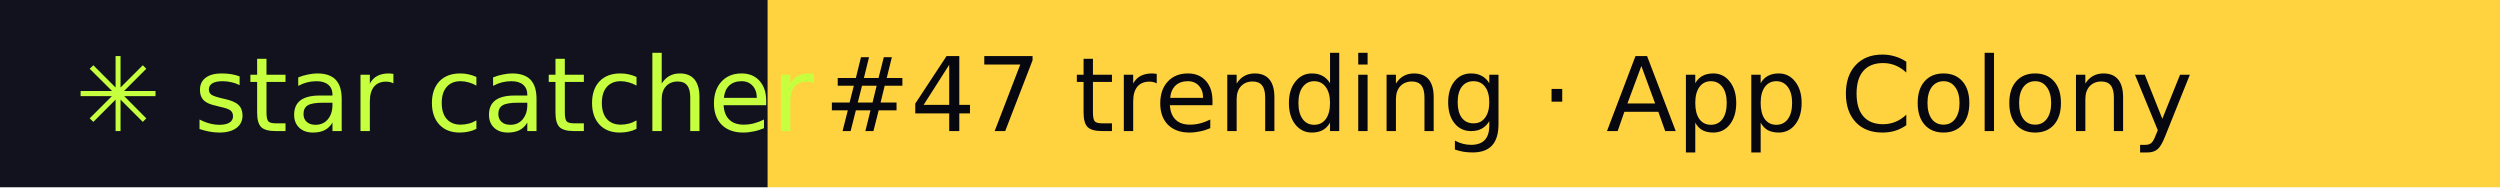
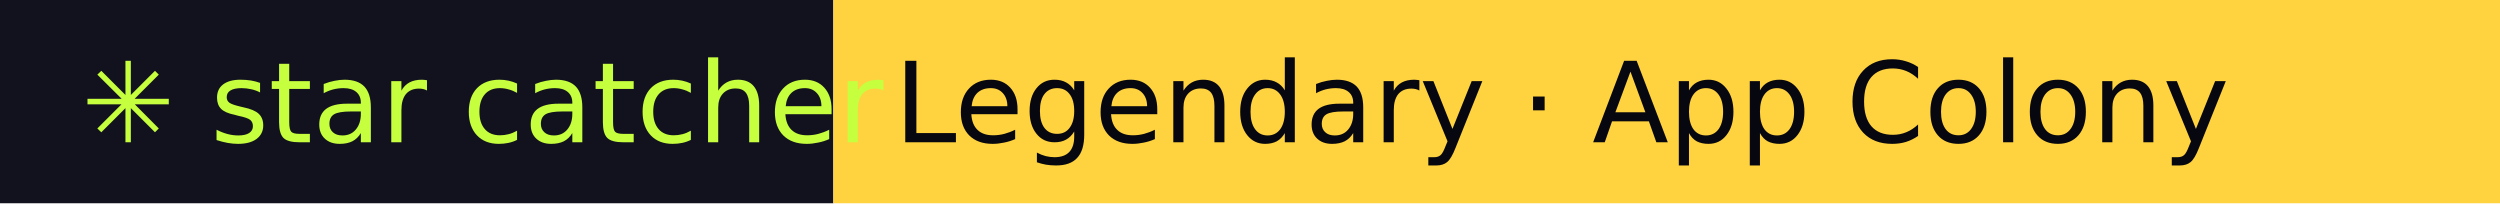
- <svg xmlns="http://www.w3.org/2000/svg" width="267" height="20" role="img" aria-label="star catcher: #47 trending · App Colony">
+ <svg xmlns="http://www.w3.org/2000/svg" width="246" height="20" role="img" aria-label="star catcher: Legendary · App Colony">
  <rect width="82" height="20" fill="#12121F" />
-   <rect x="82" width="185" height="20" fill="#FFD23F" />
+   <rect x="82" width="164" height="20" fill="#FFD23F" />
  <g font-family="Verdana,DejaVu Sans,sans-serif" font-size="11">
    <text x="8" y="14" fill="#C6FF3D">✳ star catcher</text>
-     <text x="88" y="14" fill="#07070F">#47 trending · App Colony</text>
+     <text x="88" y="14" fill="#07070F">Legendary · App Colony</text>
  </g>
</svg>
